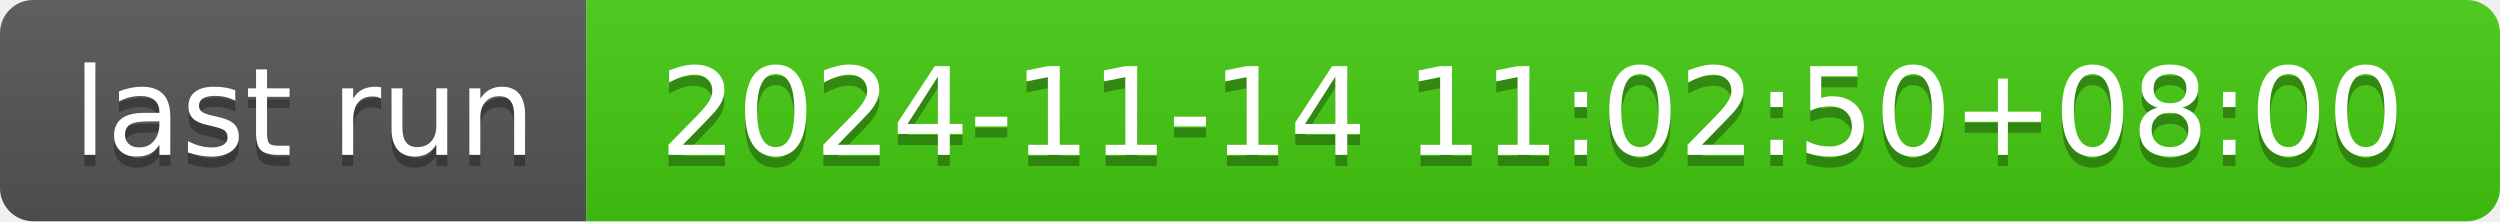
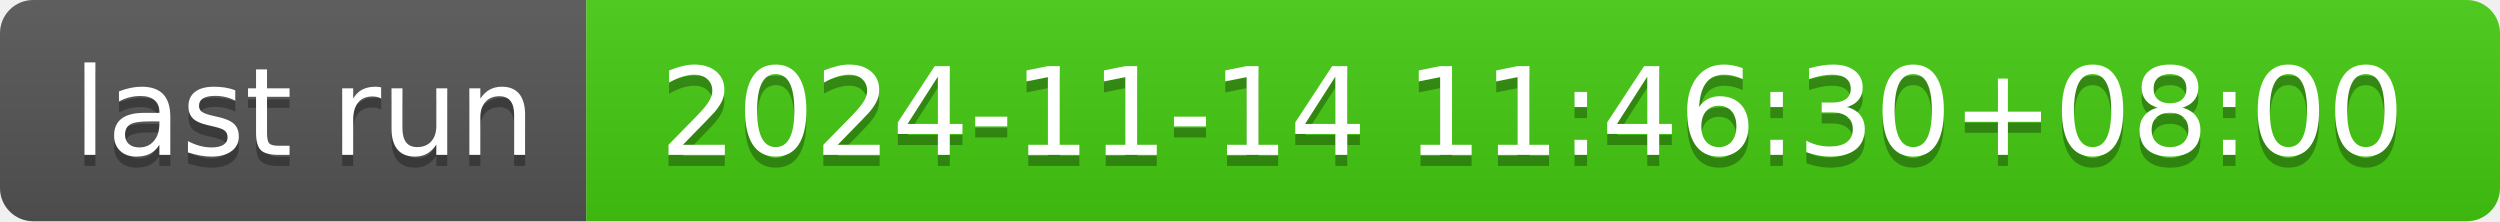
- <svg xmlns="http://www.w3.org/2000/svg" width="226" height="20" role="img" aria-label="last run: 2024-11-14 11:02:50+08:00">
+ <svg xmlns="http://www.w3.org/2000/svg" width="226" height="20" role="img" aria-label="last run: 2024-11-14 11:46:30+08:00">
  <linearGradient id="s" x2="0" y2="100%">
    <stop offset="0" stop-color="#bbb" stop-opacity=".1" />
    <stop offset="1" stop-opacity=".1" />
  </linearGradient>
  <clipPath id="r">
    <rect width="226" height="20" rx="3" fill="#fff" />
  </clipPath>
  <g clip-path="url(#r)">
    <rect width="53" height="20" fill="#555" />
    <rect x="53" width="173" height="20" fill="#4c1" />
    <rect width="226" height="20" fill="url(#s)" />
  </g>
  <g fill="#fff" text-anchor="middle" font-family="Verdana,Geneva,DejaVu Sans,sans-serif" text-rendering="geometricPrecision" font-size="110">
    <text aria-hidden="true" x="275" y="150" fill="#010101" fill-opacity=".3" transform="scale(.1)" textLength="430">last run</text>
    <text x="275" y="140" transform="scale(.1)" fill="#fff" textLength="430">last run</text>
-     <text aria-hidden="true" x="1385" y="150" fill="#010101" fill-opacity=".3" transform="scale(.1)" textLength="1630">2024-11-14 11:02:50+08:00</text>
-     <text x="1385" y="140" transform="scale(.1)" fill="#fff" textLength="1630">2024-11-14 11:02:50+08:00</text>
+     <text aria-hidden="true" x="1385" y="150" fill="#010101" fill-opacity=".3" transform="scale(.1)" textLength="1630">2024-11-14 11:46:30+08:00</text>
+     <text x="1385" y="140" transform="scale(.1)" fill="#fff" textLength="1630">2024-11-14 11:46:30+08:00</text>
  </g>
</svg>
